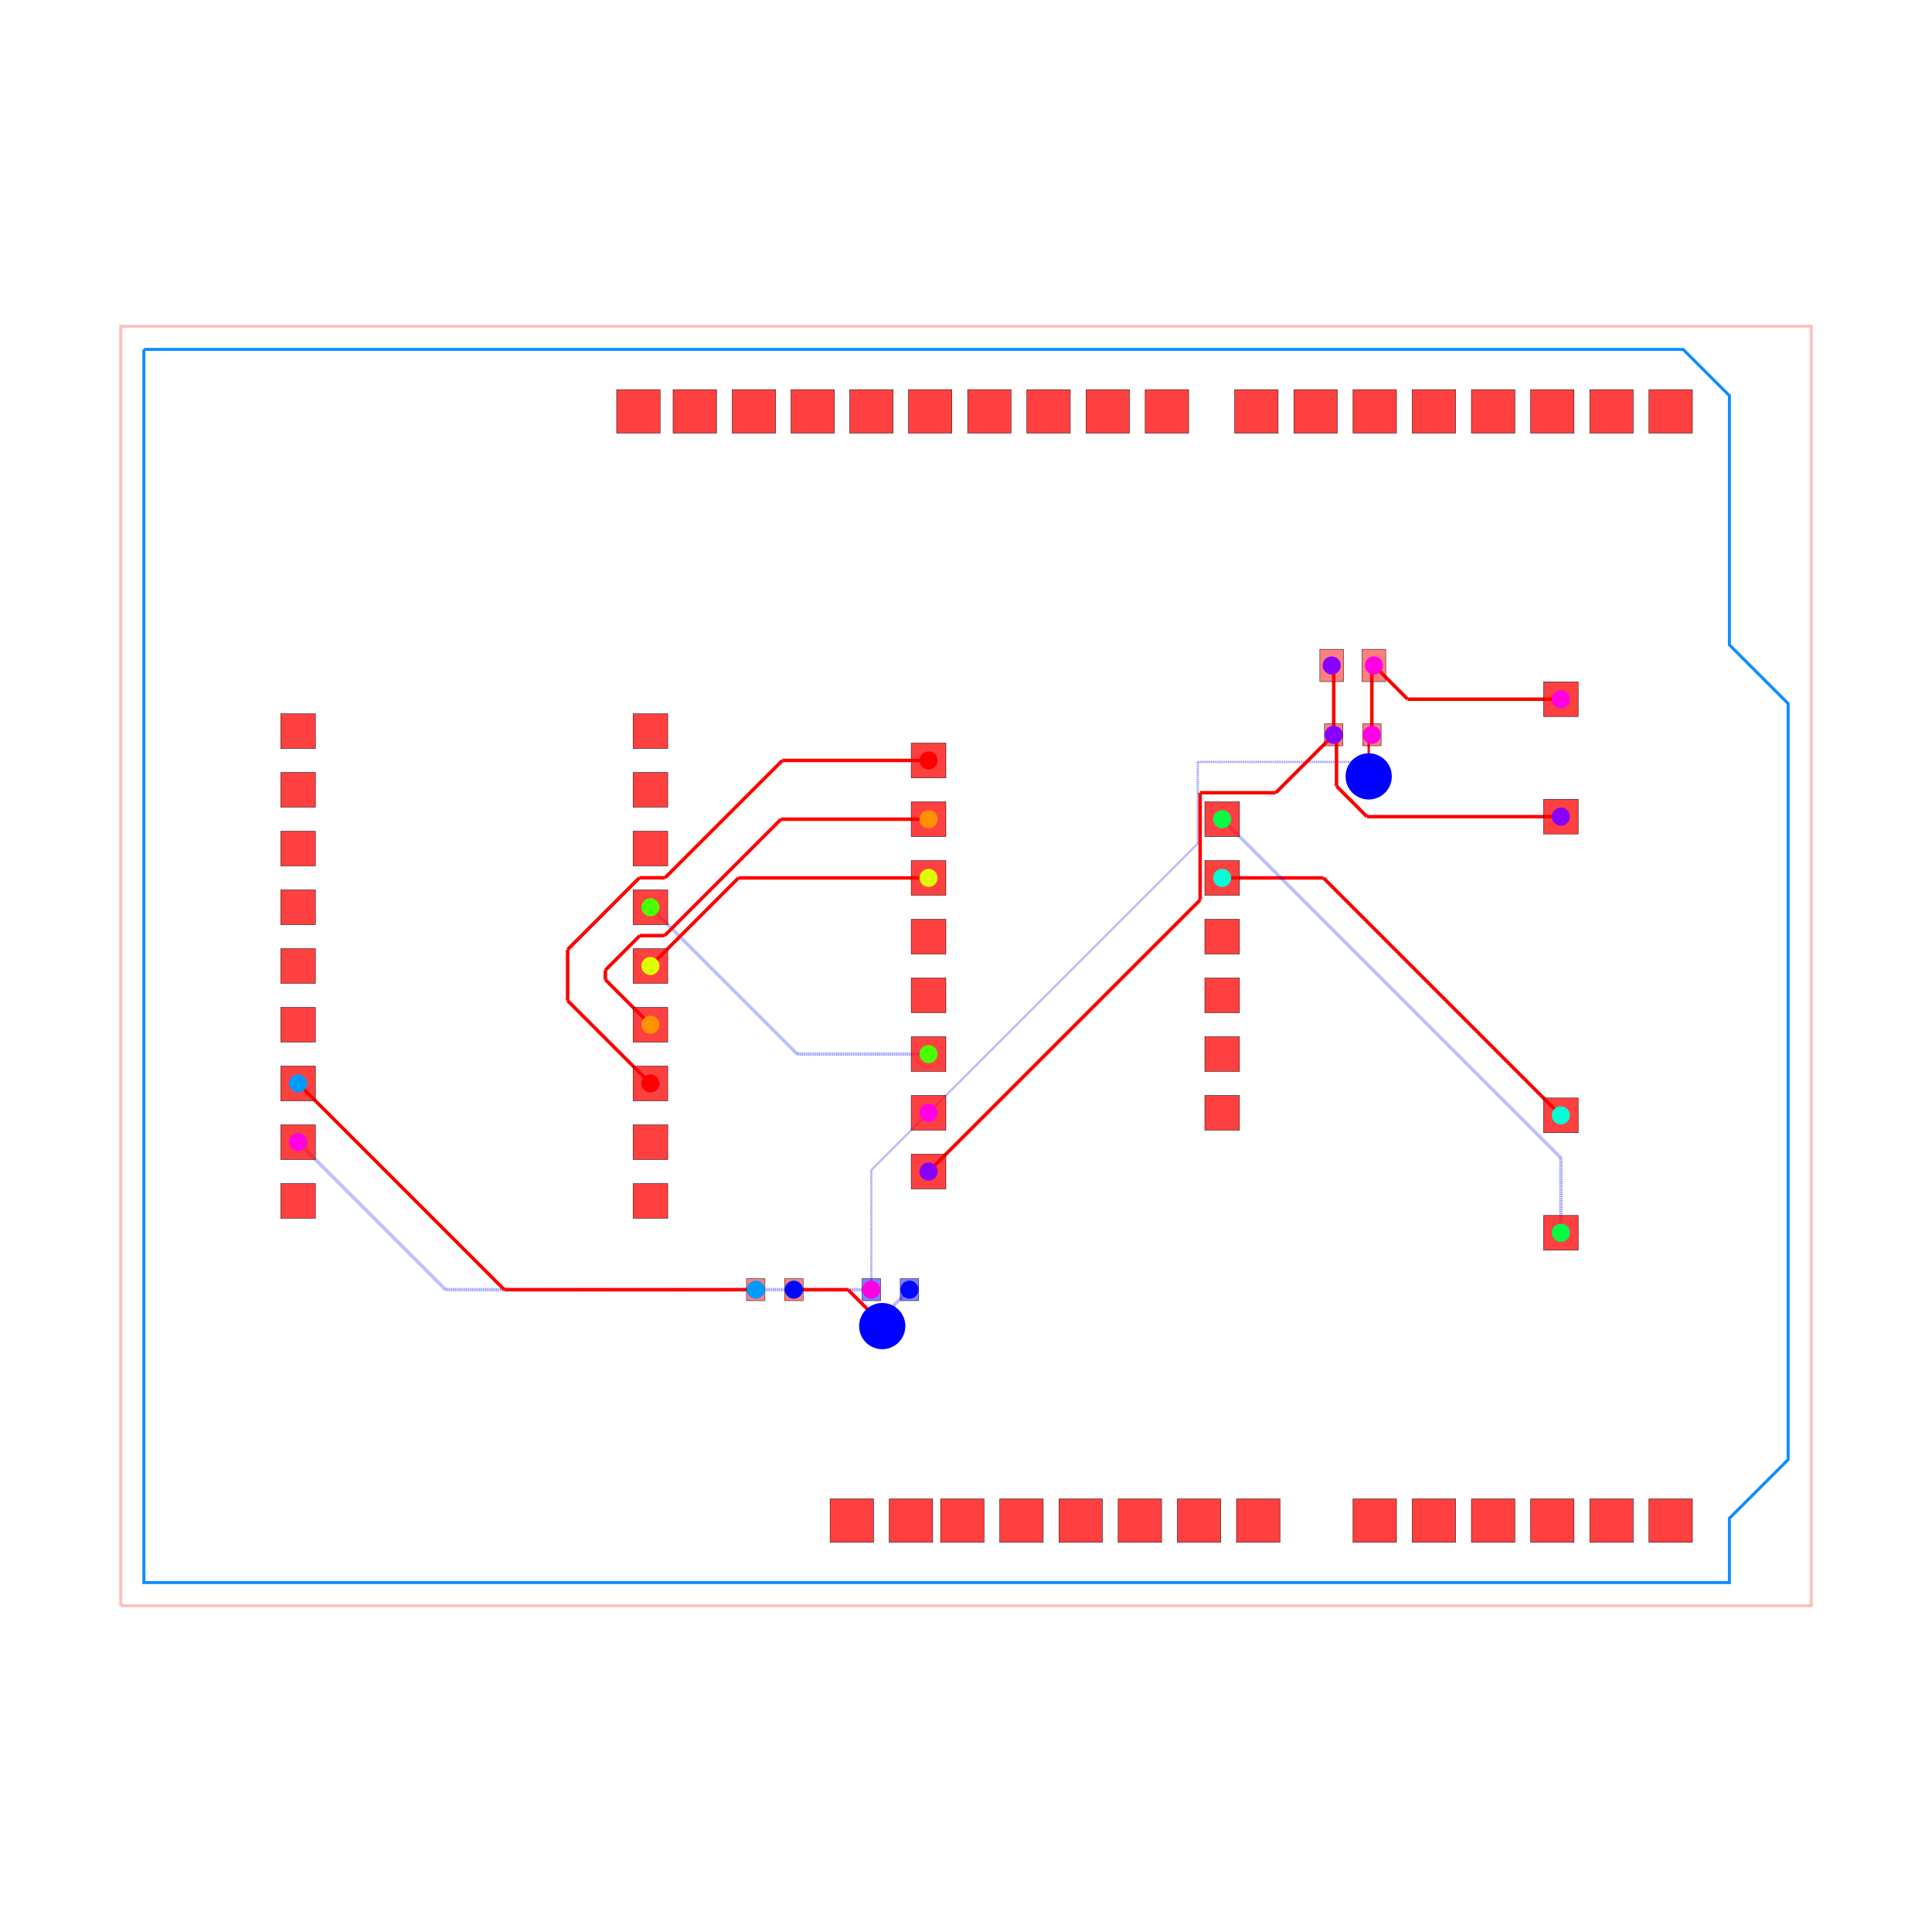
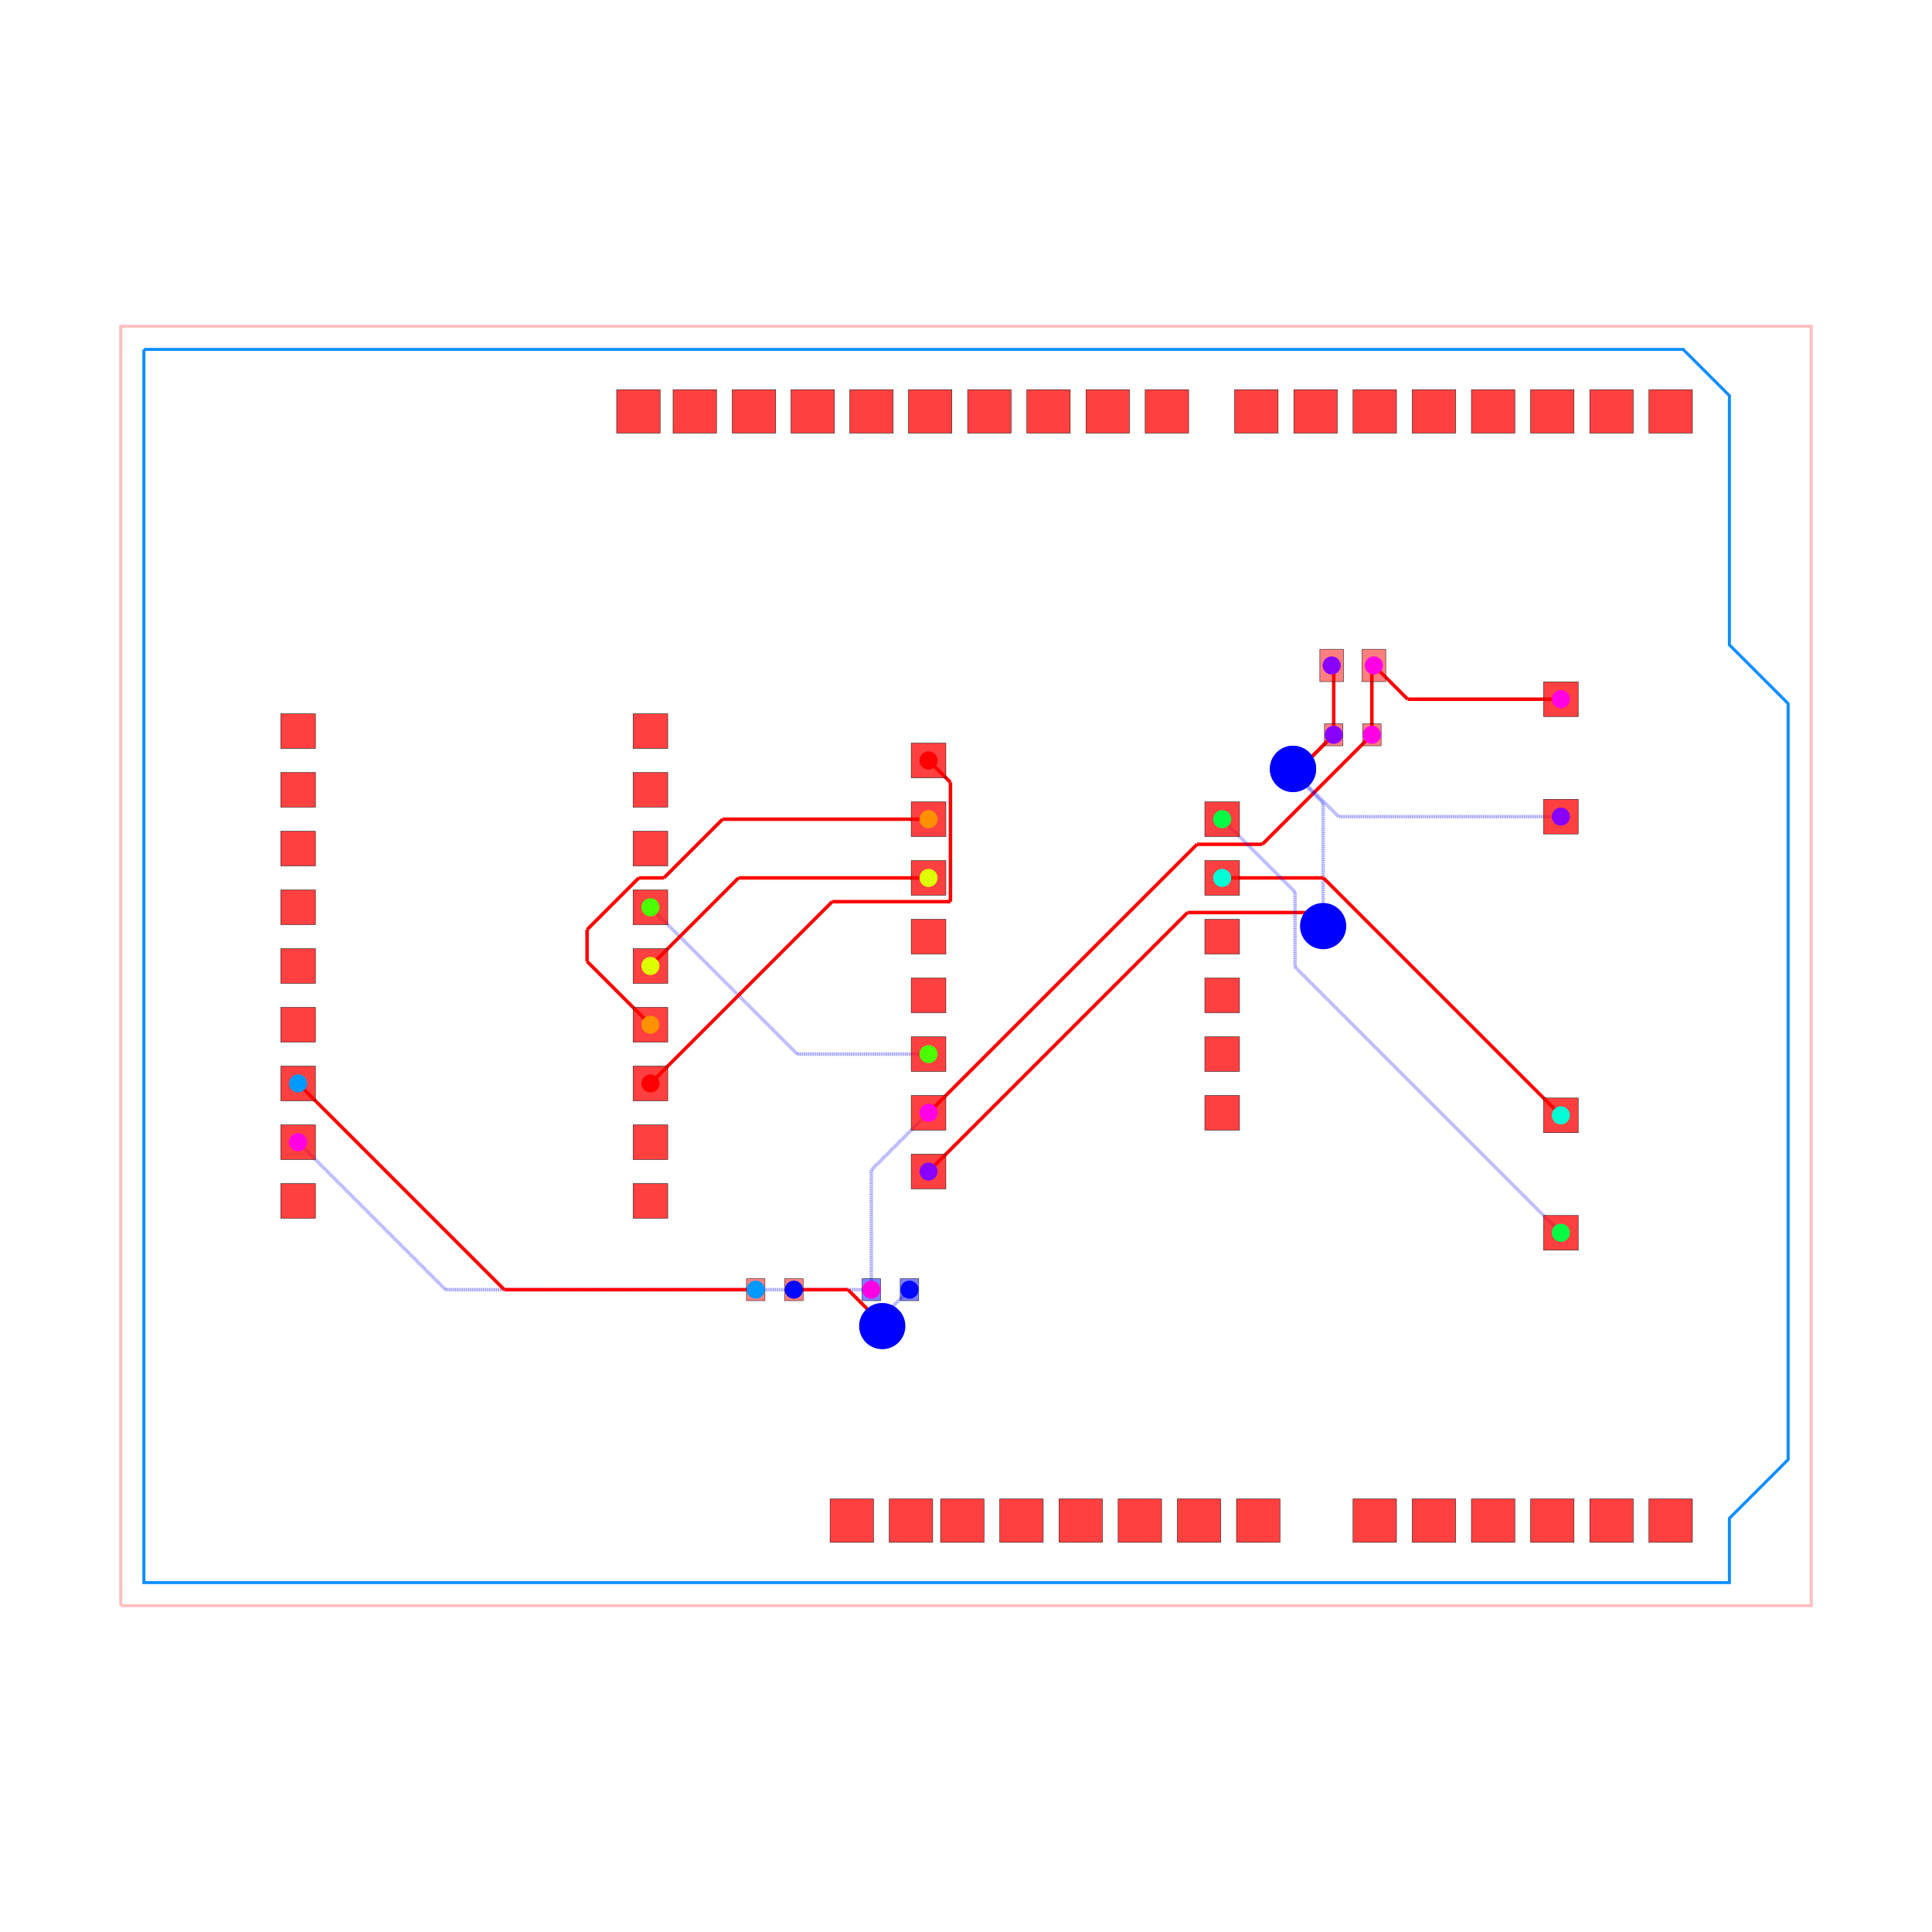
<svg xmlns="http://www.w3.org/2000/svg" width="640" height="640" viewBox="0 0 640 640">
  <rect width="100%" height="100%" fill="white" />
  <g>
    <polyline data-points="-35.29,-27.67 37.83,-27.67 37.83,27.67 -35.29,27.67 -35.29,-27.67" data-type="line" data-label="" points="40,531.915 600,531.915 600,108.085 40,108.085 40,531.915" fill="none" stroke="rgba(255,0,0,0.25)" stroke-width="1px" />
  </g>
  <g>
    <polyline data-points="-34.29,26.67 32.29,26.67 34.29,24.67 34.29,13.89 36.83,11.35 36.83,-21.35 34.29,-23.89 34.29,-26.67 -34.29,-26.67 -34.29,26.67" data-type="line" data-label="" points="47.659,115.744 557.571,115.744 572.888,131.061 572.888,213.621 592.341,233.074 592.341,483.512 572.888,502.965 572.888,524.256 47.659,524.256 47.659,115.744" fill="none" stroke="rgba(0, 136, 255, 0.95)" stroke-width="1px" />
  </g>
  <g>
    <polyline data-points="18.825,10 18.825,12.911999999999999" data-type="line" data-label="" points="454.447,243.414 454.447,221.112" fill="none" stroke="red" stroke-width="1.149" />
  </g>
  <g>
    <polyline data-points="18.825,12.911999999999999 18.9125,13" data-type="line" data-label="" points="454.447,221.112 455.118,220.438" fill="none" stroke="red" stroke-width="1.149" />
  </g>
  <g>
-     <polyline data-points="-0.35000000000000003,-6.3500000000000005 -2.825,-8.825000000000001" data-type="line" data-label="" points="307.593,368.632 288.638,387.588" fill="none" stroke="rgba(0,0,255,0.5)" stroke-width="0.766" stroke-dasharray="0.2 0.2" />
-   </g>
-   <g>
-     <polyline data-points="-2.825,-8.825000000000001 -2.825,-14" data-type="line" data-label="" points="288.638,387.588 288.638,427.221" fill="none" stroke="rgba(0,0,255,0.5)" stroke-width="0.766" stroke-dasharray="0.2 0.2" />
+     <polyline data-points="-0.35000000000000003,-6.3500000000000005 -2.825,-8.825000000000001" data-type="line" data-label="" points="307.593,368.632 288.638,387.588" fill="none" stroke="rgba(0,0,255,0.5)" stroke-width="1.149" stroke-dasharray="0.2 0.2" />
+   </g>
+   <g>
+     <polyline data-points="-2.825,-8.825000000000001 -2.825,-14" data-type="line" data-label="" points="288.638,387.588 288.638,427.221" fill="none" stroke="rgba(0,0,255,0.5)" stroke-width="1.149" stroke-dasharray="0.2 0.2" />
  </g>
  <g>
    <polyline data-points="27,11.54 20.373,11.54" data-type="line" data-label="" points="517.057,231.619 466.303,231.619" fill="none" stroke="red" stroke-width="1.149" />
  </g>
  <g>
    <polyline data-points="20.373,11.54 18.9125,13" data-type="line" data-label="" points="466.303,231.619 455.118,220.438" fill="none" stroke="red" stroke-width="1.149" />
  </g>
  <g>
-     <polyline data-points="-0.35000000000000003,-6.3500000000000005 11.29631704107619,5.296317041076189" data-type="line" data-label="" points="307.593,368.632 396.788,279.437" fill="none" stroke="rgba(0,0,255,0.5)" stroke-width="0.766" stroke-dasharray="0.2 0.2" />
-   </g>
-   <g>
-     <polyline data-points="11.29631704107619,5.296317041076189 11.29631704107619,8.82583819197746" data-type="line" data-label="" points="396.788,279.437 396.788,252.406" fill="none" stroke="rgba(0,0,255,0.5)" stroke-width="0.766" stroke-dasharray="0.2 0.2" />
-   </g>
-   <g>
-     <polyline data-points="11.29631704107619,8.82583819197746 18.12268457017651,8.82583819197746" data-type="line" data-label="" points="396.788,252.406 449.069,252.406" fill="none" stroke="rgba(0,0,255,0.5)" stroke-width="0.766" stroke-dasharray="0.2 0.2" />
-   </g>
-   <g>
-     <polyline data-points="18.12268457017651,8.82583819197746 18.575167814565013,8.373354947588957" data-type="line" data-label="" points="449.069,252.406 452.534,255.871" fill="none" stroke="rgba(0,0,255,0.5)" stroke-width="0.766" stroke-dasharray="0.2 0.2" />
-   </g>
-   <g>
-     <polyline data-points="18.575167814565013,8.373354947588957 18.575167814565013,8.314135499709298" data-type="line" data-label="" points="452.534,255.871 452.534,256.325" fill="none" stroke="rgba(0,0,255,0.5)" stroke-width="0.766" stroke-dasharray="0.2 0.2" />
-   </g>
-   <g>
-     <polyline data-points="18.575167814565013,8.314135499709298 18.688129111529182,8.201174202745129" data-type="line" data-label="" points="452.534,256.325 453.399,257.19" fill="none" stroke="rgba(0,0,255,0.5)" stroke-width="0.766" stroke-dasharray="0.2 0.2" />
-   </g>
-   <g>
-     <polyline data-points="18.688129111529182,8.201174202745129 18.688129111529182,9.863129111529183" data-type="line" data-label="" points="453.399,257.19 453.399,244.462" fill="none" stroke="red" stroke-width="0.766" />
-   </g>
-   <g>
-     <polyline data-points="18.688129111529182,9.863129111529183 18.825,10" data-type="line" data-label="" points="453.399,244.462 454.447,243.414" fill="none" stroke="red" stroke-width="0.766" />
+     <polyline data-points="-0.35000000000000003,-6.3500000000000005 11.26400243619426,5.26400243619426" data-type="line" data-label="" points="307.593,368.632 396.541,279.685" fill="none" stroke="red" stroke-width="1.149" />
+   </g>
+   <g>
+     <polyline data-points="11.26400243619426,5.26400243619426 14.089002436194258,5.26400243619426" data-type="line" data-label="" points="396.541,279.685 418.176,279.685" fill="none" stroke="red" stroke-width="1.149" />
+   </g>
+   <g>
+     <polyline data-points="14.089002436194258,5.26400243619426 18.825,10" data-type="line" data-label="" points="418.176,279.685 454.447,243.414" fill="none" stroke="red" stroke-width="1.149" />
  </g>
  <g>
    <polyline data-points="-27.62,-7.62 -21.240000000000002,-14" data-type="line" data-label="" points="98.742,378.359 147.604,427.221" fill="none" stroke="rgba(0,0,255,0.5)" stroke-width="1.149" stroke-dasharray="0.2 0.2" />
  </g>
  <g>
    <polyline data-points="-21.240000000000002,-14 -2.825,-14" data-type="line" data-label="" points="147.604,427.221 288.638,427.221" fill="none" stroke="rgba(0,0,255,0.5)" stroke-width="1.149" stroke-dasharray="0.2 0.2" />
  </g>
  <g>
    <polyline data-points="17.175,10 17.175,12.913" data-type="line" data-label="" points="441.811,243.414 441.811,221.104" fill="none" stroke="red" stroke-width="1.149" />
  </g>
  <g>
    <polyline data-points="17.175,12.913 17.0875,13" data-type="line" data-label="" points="441.811,221.104 441.141,220.438" fill="none" stroke="red" stroke-width="1.149" />
  </g>
  <g>
-     <polyline data-points="27,6.46 18.61386673785011,6.46" data-type="line" data-label="" points="517.057,270.525 452.83,270.525" fill="none" stroke="red" stroke-width="1.149" />
-   </g>
-   <g>
-     <polyline data-points="18.61386673785011,6.46 17.295982607481207,7.777884130368903" data-type="line" data-label="" points="452.83,270.525 442.737,260.432" fill="none" stroke="red" stroke-width="1.149" />
-   </g>
-   <g>
-     <polyline data-points="17.295982607481207,7.777884130368903 17.295982607481207,9.879017392518794" data-type="line" data-label="" points="442.737,260.432 442.737,244.34" fill="none" stroke="red" stroke-width="1.149" />
-   </g>
-   <g>
-     <polyline data-points="17.295982607481207,9.879017392518794 17.175,10" data-type="line" data-label="" points="442.737,244.34 441.811,243.414" fill="none" stroke="red" stroke-width="1.149" />
-   </g>
-   <g>
-     <polyline data-points="-0.3500000000000002,-8.89 11.397330889702054,2.8573308897020535" data-type="line" data-label="" points="307.593,388.085 397.562,298.117" fill="none" stroke="red" stroke-width="1.149" />
-   </g>
-   <g>
-     <polyline data-points="11.397330889702054,2.8573308897020535 11.397330889702054,7.493997351302456" data-type="line" data-label="" points="397.562,298.117 397.562,262.606" fill="none" stroke="red" stroke-width="1.149" />
-   </g>
-   <g>
-     <polyline data-points="11.397330889702054,7.493997351302456 14.668997351302457,7.493997351302456" data-type="line" data-label="" points="397.562,262.606 422.618,262.606" fill="none" stroke="red" stroke-width="1.149" />
-   </g>
-   <g>
-     <polyline data-points="14.668997351302457,7.493997351302456 17.175,10" data-type="line" data-label="" points="422.618,262.606 441.811,243.414" fill="none" stroke="red" stroke-width="1.149" />
+     <polyline data-points="27,6.46 17.38736218775484,6.46" data-type="line" data-label="" points="517.057,270.525 443.437,270.525" fill="none" stroke="rgba(0,0,255,0.5)" stroke-width="1.149" stroke-dasharray="0.2 0.2" />
+   </g>
+   <g>
+     <polyline data-points="17.38736218775484,6.46 15.439098044985956,8.408264142768884" data-type="line" data-label="" points="443.437,270.525 428.516,255.604" fill="none" stroke="rgba(0,0,255,0.5)" stroke-width="1.149" stroke-dasharray="0.2 0.2" />
+   </g>
+   <g>
+     <polyline data-points="15.439098044985956,8.408264142768884 15.439098044985956,8.500607959871092" data-type="line" data-label="" points="428.516,255.604 428.516,254.897" fill="none" stroke="rgba(0,0,255,0.5)" stroke-width="1.149" stroke-dasharray="0.2 0.2" />
+   </g>
+   <g>
+     <polyline data-points="15.439098044985956,8.500607959871092 15.414707004857048,8.524999" data-type="line" data-label="" points="428.516,254.897 428.329,254.71" fill="none" stroke="rgba(0,0,255,0.5)" stroke-width="1.149" stroke-dasharray="0.2 0.2" />
+   </g>
+   <g>
+     <polyline data-points="15.414707004857048,8.524999 15.699999,8.524999" data-type="line" data-label="" points="428.329,254.71 430.514,254.71" fill="none" stroke="red" stroke-width="1.149" />
+   </g>
+   <g>
+     <polyline data-points="15.699999,8.524999 17.175,10" data-type="line" data-label="" points="430.514,254.71 441.811,243.414" fill="none" stroke="red" stroke-width="1.149" />
+   </g>
+   <g>
+     <polyline data-points="-0.3500000000000002,-8.89 10.852446511278194,2.3124465112781927" data-type="line" data-label="" points="307.593,388.085 393.389,302.29" fill="none" stroke="red" stroke-width="1.149" />
+   </g>
+   <g>
+     <polyline data-points="10.852446511278194,2.3124465112781927 16.12511735388318,2.3124465112781927" data-type="line" data-label="" points="393.389,302.29 433.77,302.29" fill="none" stroke="red" stroke-width="1.149" />
+   </g>
+   <g>
+     <polyline data-points="16.12511735388318,2.3124465112781927 16.655297531086894,1.7822663340744764" data-type="line" data-label="" points="433.77,302.29 437.831,306.35" fill="none" stroke="red" stroke-width="1.149" />
+   </g>
+   <g>
+     <polyline data-points="16.655297531086894,1.7822663340744764 16.661733665925524,1.7822663340744764" data-type="line" data-label="" points="437.831,306.35 437.88,306.35" fill="none" stroke="red" stroke-width="1.149" />
+   </g>
+   <g>
+     <polyline data-points="16.661733665925524,1.7822663340744764 16.718,1.726" data-type="line" data-label="" points="437.88,306.35 438.311,306.781" fill="none" stroke="red" stroke-width="1.149" />
+   </g>
+   <g>
+     <polyline data-points="16.718,1.726 16.718,7.041703405672523" data-type="line" data-label="" points="438.311,306.781 438.311,266.07" fill="none" stroke="rgba(0,0,255,0.5)" stroke-width="1.149" stroke-dasharray="0.2 0.2" />
+   </g>
+   <g>
+     <polyline data-points="16.718,7.041703405672523 15.351598166483177,8.408105239189346" data-type="line" data-label="" points="438.311,266.07 427.846,255.605" fill="none" stroke="rgba(0,0,255,0.5)" stroke-width="1.149" stroke-dasharray="0.2 0.2" />
+   </g>
+   <g>
+     <polyline data-points="15.351598166483177,8.408105239189346 15.351598166483177,8.461890161626128" data-type="line" data-label="" points="427.846,255.605 427.846,255.193" fill="none" stroke="rgba(0,0,255,0.5)" stroke-width="1.149" stroke-dasharray="0.2 0.2" />
+   </g>
+   <g>
+     <polyline data-points="15.351598166483177,8.461890161626128 15.414707004857048,8.524999" data-type="line" data-label="" points="427.846,255.193 428.329,254.71" fill="none" stroke="rgba(0,0,255,0.5)" stroke-width="1.149" stroke-dasharray="0.2 0.2" />
+   </g>
+   <g>
+     <polyline data-points="15.414707004857048,8.524999 15.699999,8.524999" data-type="line" data-label="" points="428.329,254.71 430.514,254.71" fill="none" stroke="red" stroke-width="1.149" />
+   </g>
+   <g>
+     <polyline data-points="15.699999,8.524999 17.175,10" data-type="line" data-label="" points="430.514,254.71 441.811,243.414" fill="none" stroke="red" stroke-width="1.149" />
  </g>
  <g>
    <polyline data-points="-6.175,-14 -3.8368750910183618,-14" data-type="line" data-label="" points="262.981,427.221 280.888,427.221" fill="none" stroke="red" stroke-width="1.149" />
  </g>
  <g>
    <polyline data-points="-3.8368750910183618,-14 -2.419418464622588,-15.417456626395774" data-type="line" data-label="" points="280.888,427.221 291.744,438.077" fill="none" stroke="red" stroke-width="1.149" />
  </g>
  <g>
    <polyline data-points="-2.419418464622588,-15.417456626395774 -2.419418464622588,-15.508581535377411" data-type="line" data-label="" points="291.744,438.077 291.744,438.775" fill="none" stroke="red" stroke-width="1.149" />
  </g>
  <g>
    <polyline data-points="-2.419418464622588,-15.508581535377411 -2.353,-15.575" data-type="line" data-label="" points="291.744,438.775 292.253,439.283" fill="none" stroke="red" stroke-width="1.149" />
  </g>
  <g>
    <polyline data-points="-2.353,-15.575 -2.353,-15.178" data-type="line" data-label="" points="292.253,439.283 292.253,436.243" fill="none" stroke="rgba(0,0,255,0.5)" stroke-width="1.149" stroke-dasharray="0.2 0.2" />
  </g>
  <g>
    <polyline data-points="-2.353,-15.178 -1.175,-14" data-type="line" data-label="" points="292.253,436.243 301.275,427.221" fill="none" stroke="rgba(0,0,255,0.5)" stroke-width="1.149" stroke-dasharray="0.2 0.2" />
  </g>
  <g>
    <polyline data-points="-27.62,-5.08 -18.700000000000003,-14" data-type="line" data-label="" points="98.742,358.906 167.057,427.221" fill="none" stroke="red" stroke-width="1.149" />
  </g>
  <g>
    <polyline data-points="-18.700000000000003,-14 -7.825,-14" data-type="line" data-label="" points="167.057,427.221 250.345,427.221" fill="none" stroke="red" stroke-width="1.149" />
  </g>
  <g>
    <polyline data-points="12.35,3.8100000000000005 16.73,3.8100000000000005" data-type="line" data-label="" points="404.858,290.821 438.403,290.821" fill="none" stroke="red" stroke-width="1.149" />
  </g>
  <g>
    <polyline data-points="16.73,3.8100000000000005 27,-6.46" data-type="line" data-label="" points="438.403,290.821 517.057,369.475" fill="none" stroke="red" stroke-width="1.149" />
  </g>
  <g>
-     <polyline data-points="12.35,6.35 27,-8.3" data-type="line" data-label="" points="404.858,271.368 517.057,383.567" fill="none" stroke="rgba(0,0,255,0.5)" stroke-width="1.149" stroke-dasharray="0.2 0.2" />
-   </g>
-   <g>
-     <polyline data-points="27,-8.3 27,-11.54" data-type="line" data-label="" points="517.057,383.567 517.057,408.381" fill="none" stroke="rgba(0,0,255,0.5)" stroke-width="1.149" stroke-dasharray="0.2 0.2" />
+     <polyline data-points="12.35,6.35 15.502216045264898,3.197783954735101" data-type="line" data-label="" points="404.858,271.368 428.999,295.509" fill="none" stroke="rgba(0,0,255,0.5)" stroke-width="1.149" stroke-dasharray="0.2 0.2" />
+   </g>
+   <g>
+     <polyline data-points="15.502216045264898,3.197783954735101 15.502216045264898,1.2746047976916144" data-type="line" data-label="" points="428.999,295.509 428.999,310.238" fill="none" stroke="rgba(0,0,255,0.5)" stroke-width="1.149" stroke-dasharray="0.2 0.2" />
+   </g>
+   <g>
+     <polyline data-points="15.502216045264898,1.2746047976916144 15.502216045264898,-0.04221604526489742" data-type="line" data-label="" points="428.999,310.238 428.999,320.323" fill="none" stroke="rgba(0,0,255,0.5)" stroke-width="1.149" stroke-dasharray="0.2 0.2" />
+   </g>
+   <g>
+     <polyline data-points="15.502216045264898,-0.04221604526489742 27,-11.54" data-type="line" data-label="" points="428.999,320.323 517.057,408.381" fill="none" stroke="rgba(0,0,255,0.5)" stroke-width="1.149" stroke-dasharray="0.2 0.2" />
  </g>
  <g>
    <polyline data-points="-0.34999999999999987,-3.8100000000000005 -6.03,-3.8100000000000005" data-type="line" data-label="" points="307.593,349.179 264.092,349.179" fill="none" stroke="rgba(0,0,255,0.5)" stroke-width="1.149" stroke-dasharray="0.2 0.2" />
  </g>
  <g>
    <polyline data-points="-6.03,-3.8100000000000005 -12.379999999999999,2.539999999999999" data-type="line" data-label="" points="264.092,349.179 215.46,300.547" fill="none" stroke="rgba(0,0,255,0.5)" stroke-width="1.149" stroke-dasharray="0.2 0.2" />
  </g>
  <g>
    <polyline data-points="-0.3499999999999994,3.8099999999999987 -8.570000000000002,3.8099999999999987" data-type="line" data-label="" points="307.593,290.821 244.639,290.821" fill="none" stroke="red" stroke-width="1.149" />
  </g>
  <g>
    <polyline data-points="-8.570000000000002,3.8099999999999987 -12.379999999999999,0" data-type="line" data-label="" points="244.639,290.821 215.46,320" fill="none" stroke="red" stroke-width="1.149" />
  </g>
  <g>
-     <polyline data-points="-0.34999999999999926,6.35 -6.730413384288148,6.35" data-type="line" data-label="" points="307.593,271.368 258.728,271.368" fill="none" stroke="red" stroke-width="1.149" />
-   </g>
-   <g>
-     <polyline data-points="-6.730413384288148,6.35 -11.764651285806952,1.315762098481196" data-type="line" data-label="" points="258.728,271.368 220.172,309.923" fill="none" stroke="red" stroke-width="1.149" />
-   </g>
-   <g>
-     <polyline data-points="-11.764651285806952,1.315762098481196 -12.835405160314497,1.315762098481196" data-type="line" data-label="" points="220.172,309.923 211.972,309.923" fill="none" stroke="red" stroke-width="1.149" />
-   </g>
-   <g>
-     <polyline data-points="-12.835405160314497,1.315762098481196 -14.330476349478795,-0.17930909068310225" data-type="line" data-label="" points="211.972,309.923 200.522,321.373" fill="none" stroke="red" stroke-width="1.149" />
-   </g>
-   <g>
-     <polyline data-points="-14.330476349478795,-0.17930909068310225 -14.330476349478795,-0.5895236505212056" data-type="line" data-label="" points="200.522,321.373 200.522,324.515" fill="none" stroke="red" stroke-width="1.149" />
-   </g>
-   <g>
-     <polyline data-points="-14.330476349478795,-0.5895236505212056 -12.379999999999999,-2.54" data-type="line" data-label="" points="200.522,324.515 215.46,339.453" fill="none" stroke="red" stroke-width="1.149" />
-   </g>
-   <g>
-     <polyline data-points="-0.3499999999999991,8.89 -6.672767898110303,8.89" data-type="line" data-label="" points="307.593,251.915 259.169,251.915" fill="none" stroke="red" stroke-width="1.149" />
-   </g>
-   <g>
-     <polyline data-points="-6.672767898110303,8.89 -11.747766746441322,3.815001151668982" data-type="line" data-label="" points="259.169,251.915 220.302,290.782" fill="none" stroke="red" stroke-width="1.149" />
-   </g>
-   <g>
-     <polyline data-points="-11.747766746441322,3.815001151668982 -12.857473658908166,3.815001151668982" data-type="line" data-label="" points="220.302,290.782 211.803,290.782" fill="none" stroke="red" stroke-width="1.149" />
-   </g>
-   <g>
-     <polyline data-points="-12.857473658908166,3.815001151668982 -15.961528662226616,0.7109461483505308" data-type="line" data-label="" points="211.803,290.782 188.03,314.555" fill="none" stroke="red" stroke-width="1.149" />
-   </g>
-   <g>
-     <polyline data-points="-15.961528662226616,0.7109461483505308 -15.961528662226616,-1.4984713377733847" data-type="line" data-label="" points="188.03,314.555 188.03,331.476" fill="none" stroke="red" stroke-width="1.149" />
-   </g>
-   <g>
-     <polyline data-points="-15.961528662226616,-1.4984713377733847 -12.379999999999999,-5.08" data-type="line" data-label="" points="188.03,331.476 215.46,358.906" fill="none" stroke="red" stroke-width="1.149" />
+     <polyline data-points="-0.34999999999999926,6.35 -9.257775337646528,6.35" data-type="line" data-label="" points="307.593,271.368 239.372,271.368" fill="none" stroke="red" stroke-width="1.149" />
+   </g>
+   <g>
+     <polyline data-points="-9.257775337646528,6.35 -11.797775337646527,3.81" data-type="line" data-label="" points="239.372,271.368 219.919,290.821" fill="none" stroke="red" stroke-width="1.149" />
+   </g>
+   <g>
+     <polyline data-points="-11.797775337646527,3.81 -12.88212553638755,3.81" data-type="line" data-label="" points="219.919,290.821 211.614,290.821" fill="none" stroke="red" stroke-width="1.149" />
+   </g>
+   <g>
+     <polyline data-points="-12.88212553638755,3.81 -15.12025407890716,1.5718714574803911" data-type="line" data-label="" points="211.614,290.821 194.473,307.962" fill="none" stroke="red" stroke-width="1.149" />
+   </g>
+   <g>
+     <polyline data-points="-15.12025407890716,1.5718714574803911 -15.12025407890716,0.2002540789071583" data-type="line" data-label="" points="194.473,307.962 194.473,318.466" fill="none" stroke="red" stroke-width="1.149" />
+   </g>
+   <g>
+     <polyline data-points="-15.12025407890716,0.2002540789071583 -12.379999999999999,-2.54" data-type="line" data-label="" points="194.473,318.466 215.46,339.453" fill="none" stroke="red" stroke-width="1.149" />
+   </g>
+   <g>
+     <polyline data-points="-0.3499999999999991,8.89 0.5972711018534524,7.942728898146549" data-type="line" data-label="" points="307.593,251.915 314.848,259.169" fill="none" stroke="red" stroke-width="1.149" />
+   </g>
+   <g>
+     <polyline data-points="0.5972711018534524,7.942728898146549 0.5972711018534524,2.7824703716616206" data-type="line" data-label="" points="314.848,259.169 314.848,298.69" fill="none" stroke="red" stroke-width="1.149" />
+   </g>
+   <g>
+     <polyline data-points="0.5972711018534524,2.7824703716616206 -4.51752962833838,2.7824703716616206" data-type="line" data-label="" points="314.848,298.69 275.675,298.69" fill="none" stroke="red" stroke-width="1.149" />
+   </g>
+   <g>
+     <polyline data-points="-4.51752962833838,2.7824703716616206 -12.379999999999999,-5.08" data-type="line" data-label="" points="275.675,298.69 215.46,358.906" fill="none" stroke="red" stroke-width="1.149" />
  </g>
  <g>
    <rect data-type="rect" data-label="top source_net_0" data-x="17.0875" data-y="13" x="437.216" y="215.077" width="7.85" height="10.722" fill="rgba(255,0,0,0.5)" stroke="black" stroke-width="0.131" />
  </g>
  <g>
    <rect data-type="rect" data-label="top source_net_1" data-x="18.9125" data-y="13" x="451.193" y="215.077" width="7.85" height="10.722" fill="rgba(255,0,0,0.5)" stroke="black" stroke-width="0.131" />
  </g>
  <g>
    <rect data-type="rect" data-label="top source_net_0" data-x="17.175" data-y="10" x="438.747" y="239.776" width="6.127" height="7.276" fill="rgba(255,0,0,0.5)" stroke="black" stroke-width="0.131" />
  </g>
  <g>
    <rect data-type="rect" data-label="top source_net_1" data-x="18.825" data-y="10" x="451.384" y="239.776" width="6.127" height="7.276" fill="rgba(255,0,0,0.5)" stroke="black" stroke-width="0.131" />
  </g>
  <g>
    <rect data-type="rect" data-label="top source_trace_16" data-x="-7.825" data-y="-14" x="247.281" y="423.583" width="6.127" height="7.276" fill="rgba(255,0,0,0.5)" stroke="black" stroke-width="0.131" />
  </g>
  <g>
    <rect data-type="rect" data-label="top source_trace_17" data-x="-6.175" data-y="-14" x="259.918" y="423.583" width="6.127" height="7.276" fill="rgba(255,0,0,0.5)" stroke="black" stroke-width="0.131" />
  </g>
  <g>
    <rect data-type="rect" data-label="bottom source_trace_17" data-x="-1.175" data-y="-14" x="298.211" y="423.583" width="6.127" height="7.276" fill="rgba(0,0,255,0.5)" stroke="black" stroke-width="0.131" />
  </g>
  <g>
    <rect data-type="rect" data-label="bottom source_net_1" data-x="-2.825" data-y="-14" x="285.574" y="423.583" width="6.127" height="7.276" fill="rgba(0,0,255,0.5)" stroke="black" stroke-width="0.131" />
  </g>
  <g>
    <rect data-type="rect" data-label="top bottom" data-x="31.75" data-y="-23.99" x="546.236" y="496.532" width="14.398" height="14.398" fill="rgba(255,0,0,0.75)" stroke="black" stroke-width="0.131" />
  </g>
  <g>
    <rect data-type="rect" data-label="top bottom" data-x="29.19" data-y="-23.99" x="526.63" y="496.532" width="14.398" height="14.398" fill="rgba(255,0,0,0.75)" stroke="black" stroke-width="0.131" />
  </g>
  <g>
    <rect data-type="rect" data-label="top bottom" data-x="26.63" data-y="-23.99" x="507.024" y="496.532" width="14.398" height="14.398" fill="rgba(255,0,0,0.75)" stroke="black" stroke-width="0.131" />
  </g>
  <g>
    <rect data-type="rect" data-label="top bottom" data-x="24.07" data-y="-23.99" x="487.418" y="496.532" width="14.398" height="14.398" fill="rgba(255,0,0,0.75)" stroke="black" stroke-width="0.131" />
  </g>
  <g>
    <rect data-type="rect" data-label="top bottom" data-x="21.51" data-y="-23.99" x="467.812" y="496.532" width="14.398" height="14.398" fill="rgba(255,0,0,0.75)" stroke="black" stroke-width="0.131" />
  </g>
  <g>
    <rect data-type="rect" data-label="top bottom" data-x="18.95" data-y="-23.99" x="448.206" y="496.532" width="14.398" height="14.398" fill="rgba(255,0,0,0.75)" stroke="black" stroke-width="0.131" />
  </g>
  <g>
    <rect data-type="rect" data-label="top bottom" data-x="13.91" data-y="-23.99" x="409.606" y="496.532" width="14.398" height="14.398" fill="rgba(255,0,0,0.75)" stroke="black" stroke-width="0.131" />
  </g>
  <g>
    <rect data-type="rect" data-label="top bottom" data-x="11.35" data-y="-23.99" x="390" y="496.532" width="14.398" height="14.398" fill="rgba(255,0,0,0.75)" stroke="black" stroke-width="0.131" />
  </g>
  <g>
    <rect data-type="rect" data-label="top bottom" data-x="8.79" data-y="-23.99" x="370.394" y="496.532" width="14.398" height="14.398" fill="rgba(255,0,0,0.75)" stroke="black" stroke-width="0.131" />
  </g>
  <g>
    <rect data-type="rect" data-label="top bottom" data-x="6.23" data-y="-23.99" x="350.788" y="496.532" width="14.398" height="14.398" fill="rgba(255,0,0,0.75)" stroke="black" stroke-width="0.131" />
  </g>
  <g>
    <rect data-type="rect" data-label="top bottom" data-x="3.67" data-y="-23.99" x="331.182" y="496.532" width="14.398" height="14.398" fill="rgba(255,0,0,0.75)" stroke="black" stroke-width="0.131" />
  </g>
  <g>
    <rect data-type="rect" data-label="top bottom" data-x="1.11" data-y="-23.99" x="311.575" y="496.532" width="14.398" height="14.398" fill="rgba(255,0,0,0.75)" stroke="black" stroke-width="0.131" />
  </g>
  <g>
    <rect data-type="rect" data-label="top bottom" data-x="-1.11" data-y="-23.99" x="294.573" y="496.532" width="14.398" height="14.398" fill="rgba(255,0,0,0.75)" stroke="black" stroke-width="0.131" />
  </g>
  <g>
    <rect data-type="rect" data-label="top bottom" data-x="-3.67" data-y="-23.99" x="274.967" y="496.532" width="14.398" height="14.398" fill="rgba(255,0,0,0.75)" stroke="black" stroke-width="0.131" />
  </g>
  <g>
    <rect data-type="rect" data-label="top bottom" data-x="31.75" data-y="23.99" x="546.236" y="129.07" width="14.398" height="14.398" fill="rgba(255,0,0,0.75)" stroke="black" stroke-width="0.131" />
  </g>
  <g>
    <rect data-type="rect" data-label="top bottom" data-x="29.19" data-y="23.99" x="526.63" y="129.07" width="14.398" height="14.398" fill="rgba(255,0,0,0.75)" stroke="black" stroke-width="0.131" />
  </g>
  <g>
    <rect data-type="rect" data-label="top bottom" data-x="26.63" data-y="23.99" x="507.024" y="129.07" width="14.398" height="14.398" fill="rgba(255,0,0,0.75)" stroke="black" stroke-width="0.131" />
  </g>
  <g>
    <rect data-type="rect" data-label="top bottom" data-x="24.07" data-y="23.99" x="487.418" y="129.07" width="14.398" height="14.398" fill="rgba(255,0,0,0.75)" stroke="black" stroke-width="0.131" />
  </g>
  <g>
    <rect data-type="rect" data-label="top bottom" data-x="21.51" data-y="23.99" x="467.812" y="129.07" width="14.398" height="14.398" fill="rgba(255,0,0,0.75)" stroke="black" stroke-width="0.131" />
  </g>
  <g>
    <rect data-type="rect" data-label="top bottom" data-x="18.95" data-y="23.99" x="448.206" y="129.07" width="14.398" height="14.398" fill="rgba(255,0,0,0.75)" stroke="black" stroke-width="0.131" />
  </g>
  <g>
    <rect data-type="rect" data-label="top bottom" data-x="16.39" data-y="23.99" x="428.6" y="129.07" width="14.398" height="14.398" fill="rgba(255,0,0,0.75)" stroke="black" stroke-width="0.131" />
  </g>
  <g>
    <rect data-type="rect" data-label="top bottom" data-x="13.83" data-y="23.99" x="408.993" y="129.07" width="14.398" height="14.398" fill="rgba(255,0,0,0.75)" stroke="black" stroke-width="0.131" />
  </g>
  <g>
    <rect data-type="rect" data-label="top bottom" data-x="9.96" data-y="23.99" x="379.354" y="129.07" width="14.398" height="14.398" fill="rgba(255,0,0,0.75)" stroke="black" stroke-width="0.131" />
  </g>
  <g>
    <rect data-type="rect" data-label="top bottom" data-x="7.4" data-y="23.99" x="359.748" y="129.07" width="14.398" height="14.398" fill="rgba(255,0,0,0.75)" stroke="black" stroke-width="0.131" />
  </g>
  <g>
    <rect data-type="rect" data-label="top bottom" data-x="4.84" data-y="23.99" x="340.142" y="129.07" width="14.398" height="14.398" fill="rgba(255,0,0,0.75)" stroke="black" stroke-width="0.131" />
  </g>
  <g>
    <rect data-type="rect" data-label="top bottom" data-x="2.28" data-y="23.99" x="320.536" y="129.07" width="14.398" height="14.398" fill="rgba(255,0,0,0.75)" stroke="black" stroke-width="0.131" />
  </g>
  <g>
    <rect data-type="rect" data-label="top bottom" data-x="-0.28" data-y="23.99" x="300.93" y="129.07" width="14.398" height="14.398" fill="rgba(255,0,0,0.75)" stroke="black" stroke-width="0.131" />
  </g>
  <g>
    <rect data-type="rect" data-label="top bottom" data-x="-2.82" data-y="23.99" x="281.477" y="129.07" width="14.398" height="14.398" fill="rgba(255,0,0,0.75)" stroke="black" stroke-width="0.131" />
  </g>
  <g>
    <rect data-type="rect" data-label="top bottom" data-x="-5.36" data-y="23.99" x="262.024" y="129.07" width="14.398" height="14.398" fill="rgba(255,0,0,0.75)" stroke="black" stroke-width="0.131" />
  </g>
  <g>
    <rect data-type="rect" data-label="top bottom" data-x="-7.9" data-y="23.99" x="242.571" y="129.07" width="14.398" height="14.398" fill="rgba(255,0,0,0.75)" stroke="black" stroke-width="0.131" />
  </g>
  <g>
    <rect data-type="rect" data-label="top bottom" data-x="-10.46" data-y="23.99" x="222.965" y="129.07" width="14.398" height="14.398" fill="rgba(255,0,0,0.75)" stroke="black" stroke-width="0.131" />
  </g>
  <g>
    <rect data-type="rect" data-label="top bottom" data-x="-12.9" data-y="23.99" x="204.278" y="129.07" width="14.398" height="14.398" fill="rgba(255,0,0,0.75)" stroke="black" stroke-width="0.131" />
  </g>
  <g>
    <rect data-type="rect" data-label="top bottom" data-x="-27.62" data-y="-10.16" x="92.998" y="392.068" width="11.488" height="11.488" fill="rgba(255,0,0,0.75)" stroke="black" stroke-width="0.131" />
  </g>
  <g>
    <rect data-type="rect" data-label="top source_net_1 bottom source_net_1" data-x="-27.62" data-y="-7.62" x="92.998" y="372.615" width="11.488" height="11.488" fill="rgba(255,0,0,0.75)" stroke="black" stroke-width="0.131" />
  </g>
  <g>
    <rect data-type="rect" data-label="top source_trace_16 bottom source_trace_16" data-x="-27.62" data-y="-5.08" x="92.998" y="353.162" width="11.488" height="11.488" fill="rgba(255,0,0,0.75)" stroke="black" stroke-width="0.131" />
  </g>
  <g>
    <rect data-type="rect" data-label="top bottom" data-x="-27.62" data-y="-2.54" x="92.998" y="333.709" width="11.488" height="11.488" fill="rgba(255,0,0,0.75)" stroke="black" stroke-width="0.131" />
  </g>
  <g>
    <rect data-type="rect" data-label="top bottom" data-x="-27.62" data-y="0" x="92.998" y="314.256" width="11.488" height="11.488" fill="rgba(255,0,0,0.75)" stroke="black" stroke-width="0.131" />
  </g>
  <g>
    <rect data-type="rect" data-label="top bottom" data-x="-27.62" data-y="2.539999999999999" x="92.998" y="294.803" width="11.488" height="11.488" fill="rgba(255,0,0,0.75)" stroke="black" stroke-width="0.131" />
  </g>
  <g>
    <rect data-type="rect" data-label="top bottom" data-x="-27.62" data-y="5.08" x="92.998" y="275.35" width="11.488" height="11.488" fill="rgba(255,0,0,0.75)" stroke="black" stroke-width="0.131" />
  </g>
  <g>
    <rect data-type="rect" data-label="top bottom" data-x="-27.62" data-y="7.620000000000001" x="92.998" y="255.897" width="11.488" height="11.488" fill="rgba(255,0,0,0.75)" stroke="black" stroke-width="0.131" />
  </g>
  <g>
    <rect data-type="rect" data-label="top bottom" data-x="-27.62" data-y="10.16" x="92.998" y="236.444" width="11.488" height="11.488" fill="rgba(255,0,0,0.75)" stroke="black" stroke-width="0.131" />
  </g>
  <g>
    <rect data-type="rect" data-label="top bottom" data-x="-12.379999999999999" data-y="-10.16" x="209.716" y="392.068" width="11.488" height="11.488" fill="rgba(255,0,0,0.75)" stroke="black" stroke-width="0.131" />
  </g>
  <g>
    <rect data-type="rect" data-label="top bottom" data-x="-12.379999999999999" data-y="-7.62" x="209.716" y="372.615" width="11.488" height="11.488" fill="rgba(255,0,0,0.75)" stroke="black" stroke-width="0.131" />
  </g>
  <g>
    <rect data-type="rect" data-label="top source_trace_0 bottom source_trace_0" data-x="-12.379999999999999" data-y="-5.08" x="209.716" y="353.162" width="11.488" height="11.488" fill="rgba(255,0,0,0.75)" stroke="black" stroke-width="0.131" />
  </g>
  <g>
    <rect data-type="rect" data-label="top source_trace_1 bottom source_trace_1" data-x="-12.379999999999999" data-y="-2.54" x="209.716" y="333.709" width="11.488" height="11.488" fill="rgba(255,0,0,0.75)" stroke="black" stroke-width="0.131" />
  </g>
  <g>
    <rect data-type="rect" data-label="top source_trace_2 bottom source_trace_2" data-x="-12.379999999999999" data-y="0" x="209.716" y="314.256" width="11.488" height="11.488" fill="rgba(255,0,0,0.75)" stroke="black" stroke-width="0.131" />
  </g>
  <g>
    <rect data-type="rect" data-label="top source_trace_3 bottom source_trace_3" data-x="-12.379999999999999" data-y="2.539999999999999" x="209.716" y="294.803" width="11.488" height="11.488" fill="rgba(255,0,0,0.75)" stroke="black" stroke-width="0.131" />
  </g>
  <g>
    <rect data-type="rect" data-label="top bottom" data-x="-12.379999999999999" data-y="5.08" x="209.716" y="275.35" width="11.488" height="11.488" fill="rgba(255,0,0,0.75)" stroke="black" stroke-width="0.131" />
  </g>
  <g>
    <rect data-type="rect" data-label="top bottom" data-x="-12.379999999999999" data-y="7.620000000000001" x="209.716" y="255.897" width="11.488" height="11.488" fill="rgba(255,0,0,0.75)" stroke="black" stroke-width="0.131" />
  </g>
  <g>
    <rect data-type="rect" data-label="top bottom" data-x="-12.379999999999999" data-y="10.16" x="209.716" y="236.444" width="11.488" height="11.488" fill="rgba(255,0,0,0.75)" stroke="black" stroke-width="0.131" />
  </g>
  <g>
    <rect data-type="rect" data-label="top source_net_0 bottom source_net_0" data-x="-0.3500000000000002" data-y="-8.89" x="301.849" y="382.341" width="11.488" height="11.488" fill="rgba(255,0,0,0.75)" stroke="black" stroke-width="0.131" />
  </g>
  <g>
    <rect data-type="rect" data-label="top source_net_1 bottom source_net_1" data-x="-0.35000000000000003" data-y="-6.3500000000000005" x="301.849" y="362.888" width="11.488" height="11.488" fill="rgba(255,0,0,0.75)" stroke="black" stroke-width="0.131" />
  </g>
  <g>
    <rect data-type="rect" data-label="top source_trace_3 bottom source_trace_3" data-x="-0.34999999999999987" data-y="-3.8100000000000005" x="301.849" y="343.435" width="11.488" height="11.488" fill="rgba(255,0,0,0.75)" stroke="black" stroke-width="0.131" />
  </g>
  <g>
    <rect data-type="rect" data-label="top bottom" data-x="-0.3499999999999997" data-y="-1.2700000000000005" x="301.849" y="323.982" width="11.488" height="11.488" fill="rgba(255,0,0,0.75)" stroke="black" stroke-width="0.131" />
  </g>
  <g>
    <rect data-type="rect" data-label="top bottom" data-x="-0.3499999999999996" data-y="1.2699999999999996" x="301.849" y="304.53" width="11.488" height="11.488" fill="rgba(255,0,0,0.75)" stroke="black" stroke-width="0.131" />
  </g>
  <g>
    <rect data-type="rect" data-label="top source_trace_2 bottom source_trace_2" data-x="-0.3499999999999994" data-y="3.8099999999999987" x="301.849" y="285.077" width="11.488" height="11.488" fill="rgba(255,0,0,0.75)" stroke="black" stroke-width="0.131" />
  </g>
  <g>
    <rect data-type="rect" data-label="top source_trace_1 bottom source_trace_1" data-x="-0.34999999999999926" data-y="6.35" x="301.849" y="265.624" width="11.488" height="11.488" fill="rgba(255,0,0,0.75)" stroke="black" stroke-width="0.131" />
  </g>
  <g>
    <rect data-type="rect" data-label="top source_trace_0 bottom source_trace_0" data-x="-0.3499999999999991" data-y="8.89" x="301.849" y="246.171" width="11.488" height="11.488" fill="rgba(255,0,0,0.75)" stroke="black" stroke-width="0.131" />
  </g>
  <g>
    <rect data-type="rect" data-label="top bottom" data-x="12.35" data-y="-6.35" x="399.114" y="362.888" width="11.488" height="11.488" fill="rgba(255,0,0,0.75)" stroke="black" stroke-width="0.131" />
  </g>
  <g>
    <rect data-type="rect" data-label="top bottom" data-x="12.35" data-y="-3.8099999999999996" x="399.114" y="343.435" width="11.488" height="11.488" fill="rgba(255,0,0,0.75)" stroke="black" stroke-width="0.131" />
  </g>
  <g>
    <rect data-type="rect" data-label="top bottom" data-x="12.35" data-y="-1.2699999999999996" x="399.114" y="323.982" width="11.488" height="11.488" fill="rgba(255,0,0,0.75)" stroke="black" stroke-width="0.131" />
  </g>
  <g>
    <rect data-type="rect" data-label="top bottom" data-x="12.35" data-y="1.2700000000000005" x="399.114" y="304.53" width="11.488" height="11.488" fill="rgba(255,0,0,0.75)" stroke="black" stroke-width="0.131" />
  </g>
  <g>
    <rect data-type="rect" data-label="top source_trace_15 bottom source_trace_15" data-x="12.35" data-y="3.8100000000000005" x="399.114" y="285.077" width="11.488" height="11.488" fill="rgba(255,0,0,0.75)" stroke="black" stroke-width="0.131" />
  </g>
  <g>
    <rect data-type="rect" data-label="top source_trace_14 bottom source_trace_14" data-x="12.35" data-y="6.35" x="399.114" y="265.624" width="11.488" height="11.488" fill="rgba(255,0,0,0.75)" stroke="black" stroke-width="0.131" />
  </g>
  <g>
    <rect data-type="rect" data-label="top source_net_0 bottom source_net_0" data-x="27" data-y="6.46" x="511.313" y="264.781" width="11.488" height="11.488" fill="rgba(255,0,0,0.75)" stroke="black" stroke-width="0.131" />
  </g>
  <g>
    <rect data-type="rect" data-label="top source_net_1 bottom source_net_1" data-x="27" data-y="11.54" x="511.313" y="225.875" width="11.488" height="11.488" fill="rgba(255,0,0,0.75)" stroke="black" stroke-width="0.131" />
  </g>
  <g>
    <rect data-type="rect" data-label="top source_trace_14 bottom source_trace_14" data-x="27" data-y="-11.54" x="511.313" y="402.637" width="11.488" height="11.488" fill="rgba(255,0,0,0.75)" stroke="black" stroke-width="0.131" />
  </g>
  <g>
    <rect data-type="rect" data-label="top source_trace_15 bottom source_trace_15" data-x="27" data-y="-6.46" x="511.313" y="363.731" width="11.488" height="11.488" fill="rgba(255,0,0,0.75)" stroke="black" stroke-width="0.131" />
  </g>
-   <circle data-type="circle" data-label="" data-x="18.688129111529182" data-y="8.201174202745129" cx="453.399" cy="257.19" r="7.659" fill="blue" stroke="none" stroke-width="0.131" />
+   <circle data-type="circle" data-label="" data-x="15.414707004857048" data-y="8.524999" cx="428.329" cy="254.71" r="7.659" fill="blue" stroke="none" stroke-width="0.131" />
+   <circle data-type="circle" data-label="" data-x="16.718" data-y="1.726" cx="438.311" cy="306.781" r="7.659" fill="blue" stroke="none" stroke-width="0.131" />
+   <circle data-type="circle" data-label="" data-x="15.414707004857048" data-y="8.524999" cx="428.329" cy="254.71" r="7.659" fill="blue" stroke="none" stroke-width="0.131" />
  <circle data-type="circle" data-label="" data-x="-2.353" data-y="-15.575" cx="292.253" cy="439.283" r="7.659" fill="blue" stroke="none" stroke-width="0.131" />
  <g>
    <circle data-type="point" data-label="source_trace_0 source_trace_0 top" data-x="-12.379999999999999" data-y="-5.08" cx="215.46" cy="358.906" r="3" fill="hsl(0, 100%, 50%)" />
  </g>
  <g>
    <circle data-type="point" data-label="source_trace_0 source_trace_0 top" data-x="-0.3499999999999991" data-y="8.89" cx="307.593" cy="251.915" r="3" fill="hsl(0, 100%, 50%)" />
  </g>
  <g>
    <circle data-type="point" data-label="source_trace_1 source_trace_1 top" data-x="-12.379999999999999" data-y="-2.54" cx="215.46" cy="339.453" r="3" fill="hsl(34, 100%, 50%)" />
  </g>
  <g>
    <circle data-type="point" data-label="source_trace_1 source_trace_1 top" data-x="-0.34999999999999926" data-y="6.35" cx="307.593" cy="271.368" r="3" fill="hsl(34, 100%, 50%)" />
  </g>
  <g>
    <circle data-type="point" data-label="source_trace_2 source_trace_2 top" data-x="-12.379999999999999" data-y="0" cx="215.46" cy="320" r="3" fill="hsl(68, 100%, 50%)" />
  </g>
  <g>
    <circle data-type="point" data-label="source_trace_2 source_trace_2 top" data-x="-0.3499999999999994" data-y="3.8099999999999987" cx="307.593" cy="290.821" r="3" fill="hsl(68, 100%, 50%)" />
  </g>
  <g>
    <circle data-type="point" data-label="source_trace_3 source_trace_3 top" data-x="-12.379999999999999" data-y="2.539999999999999" cx="215.46" cy="300.547" r="3" fill="hsl(102, 100%, 50%)" />
  </g>
  <g>
    <circle data-type="point" data-label="source_trace_3 source_trace_3 top" data-x="-0.34999999999999987" data-y="-3.8100000000000005" cx="307.593" cy="349.179" r="3" fill="hsl(102, 100%, 50%)" />
  </g>
  <g>
    <circle data-type="point" data-label="source_trace_14 source_trace_14 top" data-x="27" data-y="-11.54" cx="517.057" cy="408.381" r="3" fill="hsl(136, 100%, 50%)" />
  </g>
  <g>
    <circle data-type="point" data-label="source_trace_14 source_trace_14 top" data-x="12.35" data-y="6.35" cx="404.858" cy="271.368" r="3" fill="hsl(136, 100%, 50%)" />
  </g>
  <g>
    <circle data-type="point" data-label="source_trace_15 source_trace_15 top" data-x="27" data-y="-6.46" cx="517.057" cy="369.475" r="3" fill="hsl(170, 100%, 50%)" />
  </g>
  <g>
    <circle data-type="point" data-label="source_trace_15 source_trace_15 top" data-x="12.35" data-y="3.8100000000000005" cx="404.858" cy="290.821" r="3" fill="hsl(170, 100%, 50%)" />
  </g>
  <g>
    <circle data-type="point" data-label="source_trace_16 source_trace_16 top" data-x="-27.62" data-y="-5.08" cx="98.742" cy="358.906" r="3" fill="hsl(204, 100%, 50%)" />
  </g>
  <g>
    <circle data-type="point" data-label="source_trace_16 source_trace_16 top" data-x="-7.825" data-y="-14" cx="250.345" cy="427.221" r="3" fill="hsl(204, 100%, 50%)" />
  </g>
  <g>
    <circle data-type="point" data-label="source_trace_17 source_trace_17 top" data-x="-6.175" data-y="-14" cx="262.981" cy="427.221" r="3" fill="hsl(238, 100%, 50%)" />
  </g>
  <g>
    <circle data-type="point" data-label="source_trace_17 source_trace_17 bottom" data-x="-1.175" data-y="-14" cx="301.275" cy="427.221" r="3" fill="hsl(238, 100%, 50%)" />
  </g>
  <g>
    <circle data-type="point" data-label="source_net_0 source_net_0 top" data-x="27" data-y="6.46" cx="517.057" cy="270.525" r="3" fill="hsl(272, 100%, 50%)" />
  </g>
  <g>
    <circle data-type="point" data-label="source_net_0 source_net_0 top" data-x="-0.3500000000000002" data-y="-8.89" cx="307.593" cy="388.085" r="3" fill="hsl(272, 100%, 50%)" />
  </g>
  <g>
    <circle data-type="point" data-label="source_net_0 source_net_0 top" data-x="17.0875" data-y="13" cx="441.141" cy="220.438" r="3" fill="hsl(272, 100%, 50%)" />
  </g>
  <g>
    <circle data-type="point" data-label="source_net_0 source_net_0 top" data-x="17.175" data-y="10" cx="441.811" cy="243.414" r="3" fill="hsl(272, 100%, 50%)" />
  </g>
  <g>
    <circle data-type="point" data-label="source_net_1 source_net_1 top" data-x="-27.62" data-y="-7.62" cx="98.742" cy="378.359" r="3" fill="hsl(306, 100%, 50%)" />
  </g>
  <g>
    <circle data-type="point" data-label="source_net_1 source_net_1 top" data-x="-0.35000000000000003" data-y="-6.3500000000000005" cx="307.593" cy="368.632" r="3" fill="hsl(306, 100%, 50%)" />
  </g>
  <g>
    <circle data-type="point" data-label="source_net_1 source_net_1 top" data-x="27" data-y="11.54" cx="517.057" cy="231.619" r="3" fill="hsl(306, 100%, 50%)" />
  </g>
  <g>
    <circle data-type="point" data-label="source_net_1 source_net_1 top" data-x="18.9125" data-y="13" cx="455.118" cy="220.438" r="3" fill="hsl(306, 100%, 50%)" />
  </g>
  <g>
    <circle data-type="point" data-label="source_net_1 source_net_1 top" data-x="18.825" data-y="10" cx="454.447" cy="243.414" r="3" fill="hsl(306, 100%, 50%)" />
  </g>
  <g>
    <circle data-type="point" data-label="source_net_1 source_net_1 bottom" data-x="-2.825" data-y="-14" cx="288.638" cy="427.221" r="3" fill="hsl(306, 100%, 50%)" />
  </g>
  <g id="crosshair" style="display: none">
    <line id="crosshair-h" y1="0" y2="640" stroke="#666" stroke-width="0.5" />
    <line id="crosshair-v" x1="0" x2="640" stroke="#666" stroke-width="0.5" />
    <text id="coordinates" font-family="monospace" font-size="12" fill="#666" />
  </g>
</svg>
